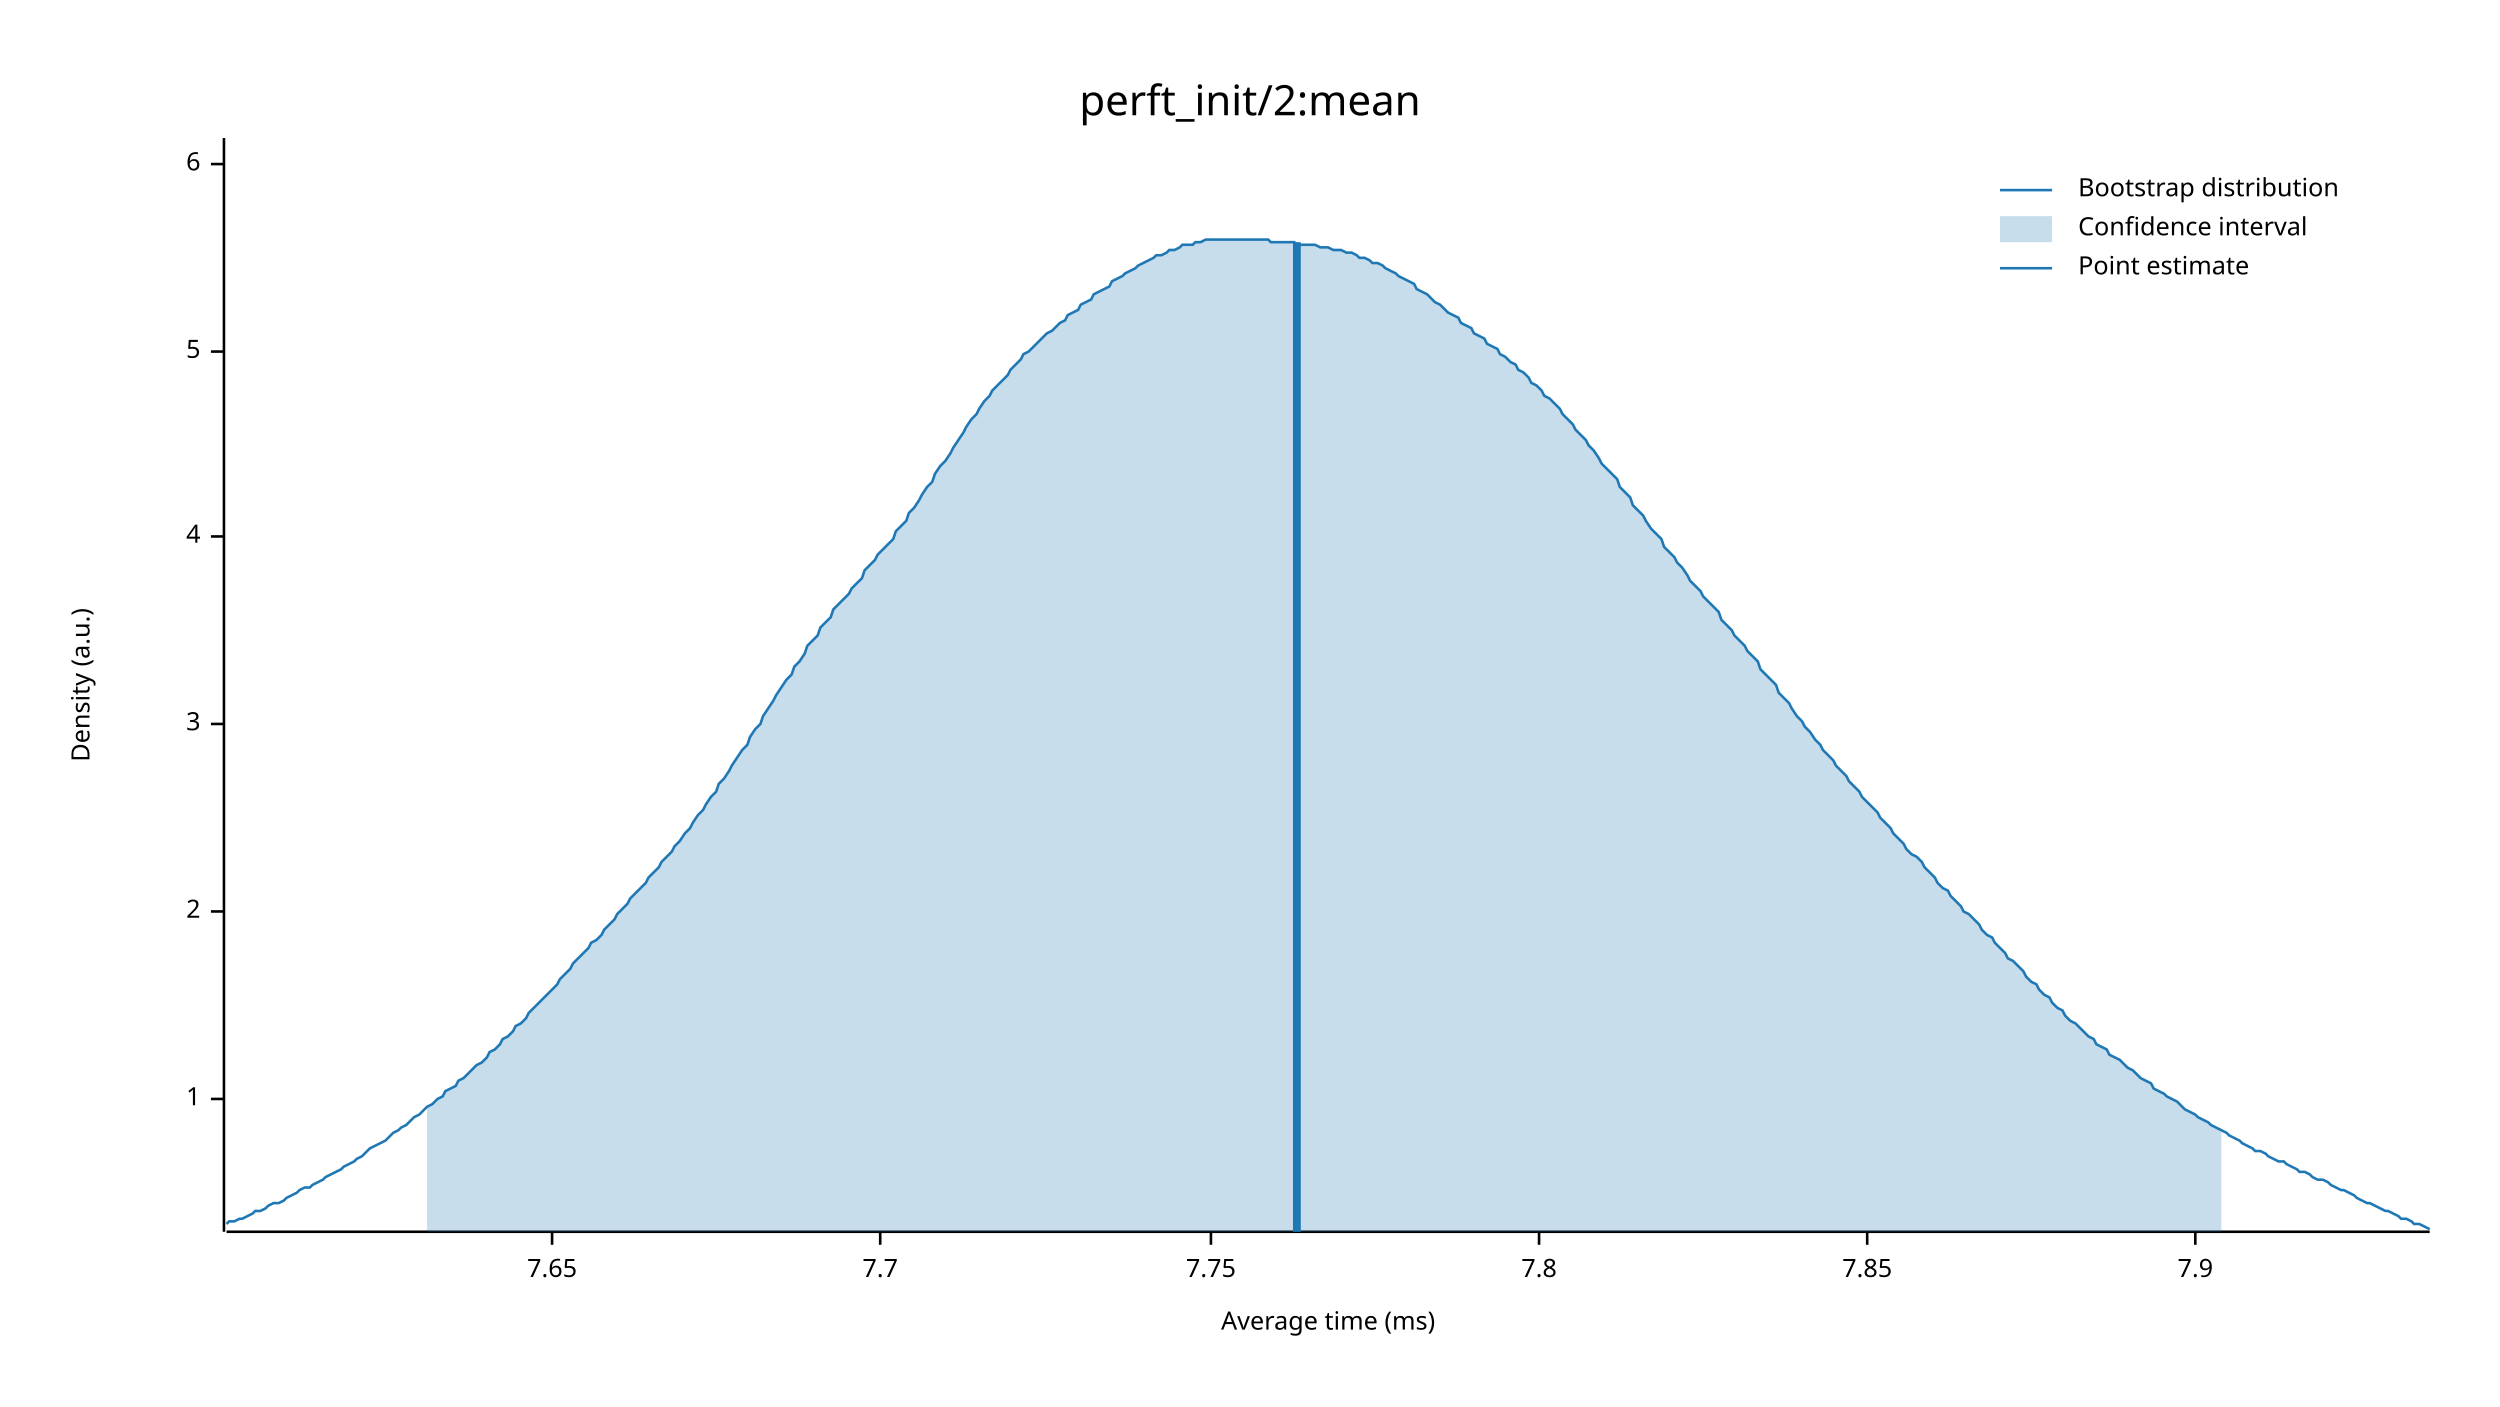
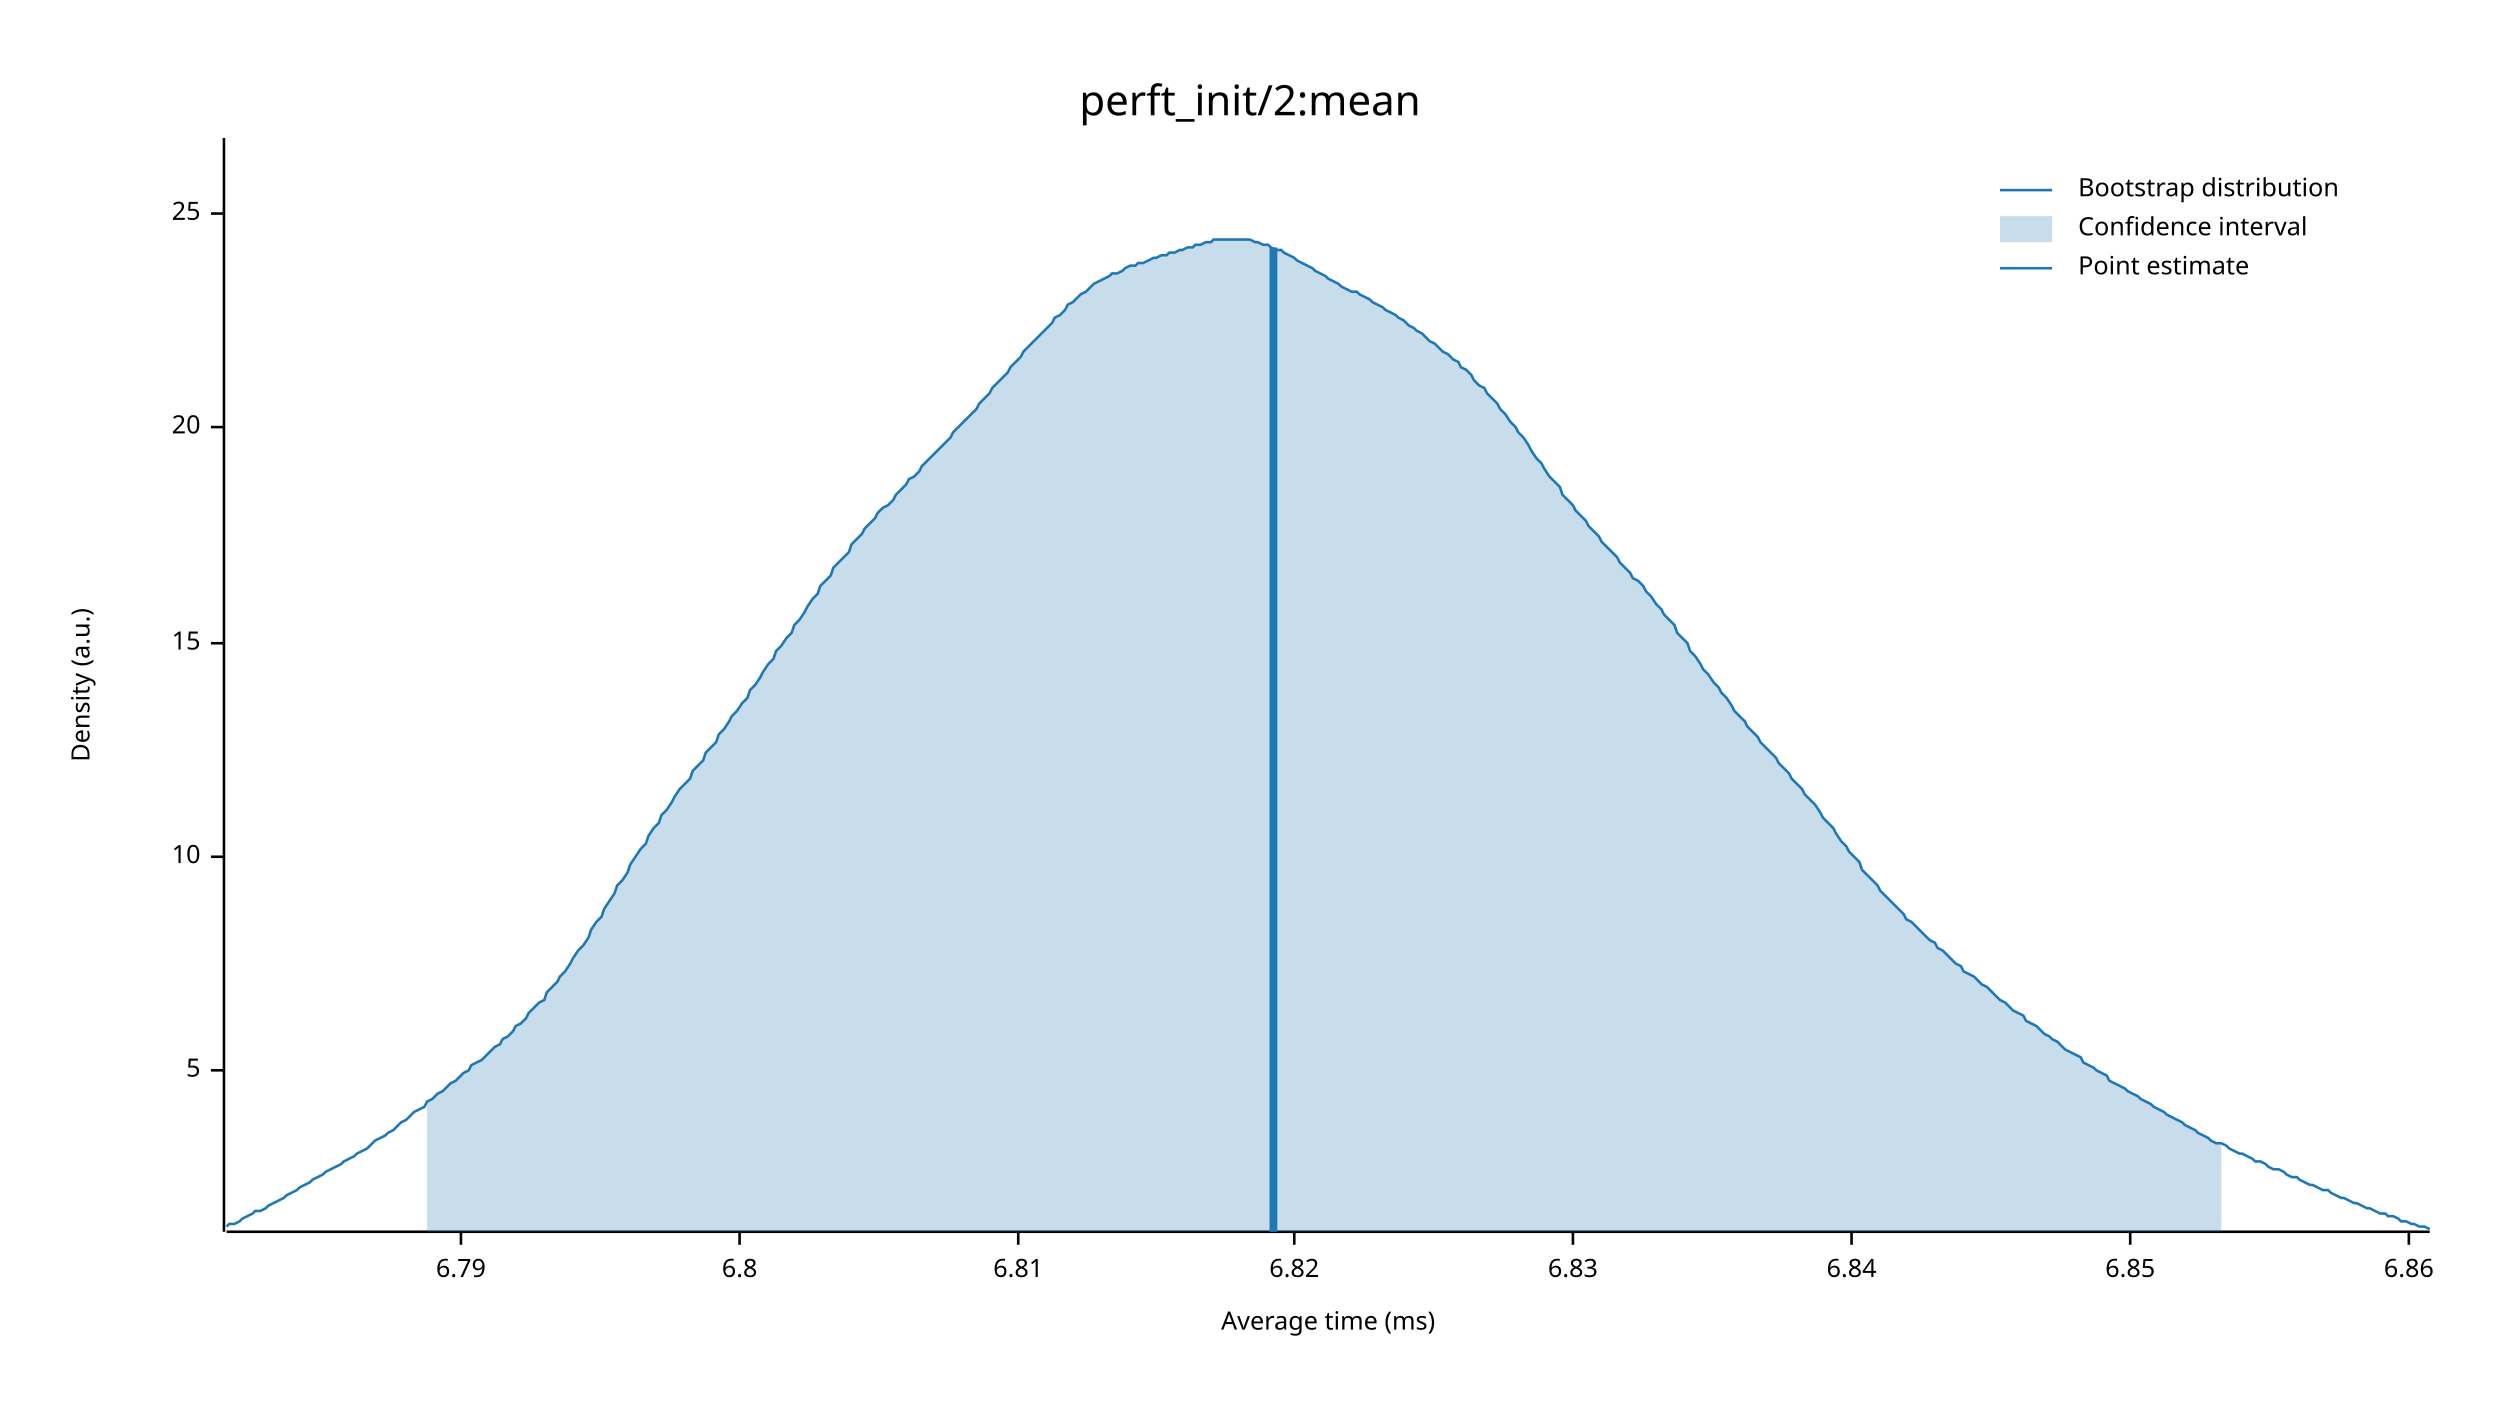
<svg xmlns="http://www.w3.org/2000/svg" width="960" height="540" viewBox="0 0 960 540">
  <text x="480" y="32" dy="0.76em" text-anchor="middle" font-family="sans-serif" font-size="16.129" opacity="1" fill="#000000">
perft_init/2:mean
</text>
  <text x="27" y="263" dy="0.76em" text-anchor="middle" font-family="sans-serif" font-size="9.677" opacity="1" fill="#000000" transform="rotate(270, 27, 263)">
Density (a.u.)
</text>
  <text x="510" y="513" dy="-0.5ex" text-anchor="middle" font-family="sans-serif" font-size="9.677" opacity="1" fill="#000000">
Average time (ms)
</text>
  <polyline fill="none" opacity="1" stroke="#000000" stroke-width="1" points="86,53 86,473 " />
-   <text x="77" y="422" dy="0.5ex" text-anchor="end" font-family="sans-serif" font-size="9.677" opacity="1" fill="#000000">
- 1
- </text>
-   <polyline fill="none" opacity="1" stroke="#000000" stroke-width="1" points="81,422 86,422 " />
-   <text x="77" y="350" dy="0.5ex" text-anchor="end" font-family="sans-serif" font-size="9.677" opacity="1" fill="#000000">
- 2
- </text>
-   <polyline fill="none" opacity="1" stroke="#000000" stroke-width="1" points="81,350 86,350 " />
-   <text x="77" y="278" dy="0.5ex" text-anchor="end" font-family="sans-serif" font-size="9.677" opacity="1" fill="#000000">
- 3
- </text>
-   <polyline fill="none" opacity="1" stroke="#000000" stroke-width="1" points="81,278 86,278 " />
-   <text x="77" y="206" dy="0.5ex" text-anchor="end" font-family="sans-serif" font-size="9.677" opacity="1" fill="#000000">
- 4
- </text>
-   <polyline fill="none" opacity="1" stroke="#000000" stroke-width="1" points="81,206 86,206 " />
-   <text x="77" y="135" dy="0.5ex" text-anchor="end" font-family="sans-serif" font-size="9.677" opacity="1" fill="#000000">
+   <text x="77" y="411" dy="0.5ex" text-anchor="end" font-family="sans-serif" font-size="9.677" opacity="1" fill="#000000">
5
</text>
-   <polyline fill="none" opacity="1" stroke="#000000" stroke-width="1" points="81,135 86,135 " />
-   <text x="77" y="63" dy="0.5ex" text-anchor="end" font-family="sans-serif" font-size="9.677" opacity="1" fill="#000000">
- 6
+   <polyline fill="none" opacity="1" stroke="#000000" stroke-width="1" points="81,411 86,411 " />
+   <text x="77" y="329" dy="0.5ex" text-anchor="end" font-family="sans-serif" font-size="9.677" opacity="1" fill="#000000">
+ 10
</text>
-   <polyline fill="none" opacity="1" stroke="#000000" stroke-width="1" points="81,63 86,63 " />
+   <polyline fill="none" opacity="1" stroke="#000000" stroke-width="1" points="81,329 86,329 " />
+   <text x="77" y="247" dy="0.5ex" text-anchor="end" font-family="sans-serif" font-size="9.677" opacity="1" fill="#000000">
+ 15
+ </text>
+   <polyline fill="none" opacity="1" stroke="#000000" stroke-width="1" points="81,247 86,247 " />
+   <text x="77" y="164" dy="0.5ex" text-anchor="end" font-family="sans-serif" font-size="9.677" opacity="1" fill="#000000">
+ 20
+ </text>
+   <polyline fill="none" opacity="1" stroke="#000000" stroke-width="1" points="81,164 86,164 " />
+   <text x="77" y="82" dy="0.5ex" text-anchor="end" font-family="sans-serif" font-size="9.677" opacity="1" fill="#000000">
+ 25
+ </text>
+   <polyline fill="none" opacity="1" stroke="#000000" stroke-width="1" points="81,82 86,82 " />
  <polyline fill="none" opacity="1" stroke="#000000" stroke-width="1" points="87,473 933,473 " />
-   <text x="212" y="483" dy="0.76em" text-anchor="middle" font-family="sans-serif" font-size="9.677" opacity="1" fill="#000000">
- 7.65
+   <text x="177" y="483" dy="0.76em" text-anchor="middle" font-family="sans-serif" font-size="9.677" opacity="1" fill="#000000">
+ 6.79
</text>
-   <polyline fill="none" opacity="1" stroke="#000000" stroke-width="1" points="212,473 212,478 " />
-   <text x="338" y="483" dy="0.76em" text-anchor="middle" font-family="sans-serif" font-size="9.677" opacity="1" fill="#000000">
- 7.7
+   <polyline fill="none" opacity="1" stroke="#000000" stroke-width="1" points="177,473 177,478 " />
+   <text x="284" y="483" dy="0.76em" text-anchor="middle" font-family="sans-serif" font-size="9.677" opacity="1" fill="#000000">
+ 6.8
</text>
-   <polyline fill="none" opacity="1" stroke="#000000" stroke-width="1" points="338,473 338,478 " />
-   <text x="465" y="483" dy="0.76em" text-anchor="middle" font-family="sans-serif" font-size="9.677" opacity="1" fill="#000000">
- 7.75
+   <polyline fill="none" opacity="1" stroke="#000000" stroke-width="1" points="284,473 284,478 " />
+   <text x="391" y="483" dy="0.76em" text-anchor="middle" font-family="sans-serif" font-size="9.677" opacity="1" fill="#000000">
+ 6.81
</text>
-   <polyline fill="none" opacity="1" stroke="#000000" stroke-width="1" points="465,473 465,478 " />
-   <text x="591" y="483" dy="0.76em" text-anchor="middle" font-family="sans-serif" font-size="9.677" opacity="1" fill="#000000">
- 7.8
+   <polyline fill="none" opacity="1" stroke="#000000" stroke-width="1" points="391,473 391,478 " />
+   <text x="497" y="483" dy="0.76em" text-anchor="middle" font-family="sans-serif" font-size="9.677" opacity="1" fill="#000000">
+ 6.82
</text>
-   <polyline fill="none" opacity="1" stroke="#000000" stroke-width="1" points="591,473 591,478 " />
-   <text x="717" y="483" dy="0.76em" text-anchor="middle" font-family="sans-serif" font-size="9.677" opacity="1" fill="#000000">
- 7.85
+   <polyline fill="none" opacity="1" stroke="#000000" stroke-width="1" points="497,473 497,478 " />
+   <text x="604" y="483" dy="0.76em" text-anchor="middle" font-family="sans-serif" font-size="9.677" opacity="1" fill="#000000">
+ 6.83
</text>
-   <polyline fill="none" opacity="1" stroke="#000000" stroke-width="1" points="717,473 717,478 " />
-   <text x="843" y="483" dy="0.76em" text-anchor="middle" font-family="sans-serif" font-size="9.677" opacity="1" fill="#000000">
- 7.9
+   <polyline fill="none" opacity="1" stroke="#000000" stroke-width="1" points="604,473 604,478 " />
+   <text x="711" y="483" dy="0.76em" text-anchor="middle" font-family="sans-serif" font-size="9.677" opacity="1" fill="#000000">
+ 6.84
</text>
-   <polyline fill="none" opacity="1" stroke="#000000" stroke-width="1" points="843,473 843,478 " />
-   <polyline fill="none" opacity="1" stroke="#1F78B4" stroke-width="1" points="87,470 88,469 90,469 92,468 93,468 95,467 97,466 98,465 100,465 102,464 103,463 105,462 107,462 109,461 110,460 112,459 114,458 115,457 117,456 119,456 120,455 122,454 124,453 125,452 127,451 129,450 131,449 132,448 134,447 136,446 137,445 139,444 141,442 142,441 144,440 146,439 148,438 149,437 151,435 153,434 154,433 156,432 158,430 159,429 161,428 163,426 164,425 166,424 168,422 170,421 171,419 173,418 175,417 176,415 178,414 180,412 181,411 183,409 185,408 187,406 188,404 190,403 192,401 193,399 195,398 197,396 198,394 200,393 202,391 203,389 205,387 207,385 209,383 210,382 212,380 214,378 215,376 217,374 219,372 220,370 222,368 224,366 226,364 227,362 229,361 231,359 232,357 234,355 236,353 237,351 239,349 241,347 242,345 244,343 246,341 248,339 249,337 251,335 253,333 254,331 256,329 258,327 259,325 261,323 263,320 265,318 266,316 268,313 270,311 271,309 273,306 275,304 276,301 278,299 280,296 281,294 283,291 285,288 287,286 288,283 290,280 292,278 293,275 295,272 297,269 298,267 300,264 302,261 304,259 305,256 307,254 309,251 310,248 312,246 314,244 315,241 317,239 319,237 320,234 322,232 324,230 326,228 327,226 329,224 331,222 332,219 334,217 336,215 337,213 339,211 341,209 343,207 344,204 346,202 348,200 349,197 351,195 353,192 354,190 356,187 358,185 359,182 361,179 363,177 365,174 366,172 368,169 370,166 371,164 373,161 375,159 376,157 378,154 380,152 381,150 383,148 385,146 387,144 388,142 390,140 392,138 393,136 395,135 397,133 398,132 400,130 402,128 404,127 405,126 407,124 409,123 410,121 412,120 414,119 415,117 417,116 419,115 420,113 422,112 424,111 426,110 427,108 429,107 431,106 432,105 434,104 436,103 437,102 439,101 441,100 443,99 444,98 446,98 448,97 449,96 451,96 453,95 454,94 456,94 458,94 459,93 461,93 463,92 465,92 466,92 468,92 470,92 471,92 473,92 475,92 476,92 478,92 480,92 482,92 483,92 485,92 487,92 488,93 490,93 492,93 493,93 495,93 497,93 498,94 500,94 502,94 504,94 505,94 507,95 509,95 510,95 512,96 514,96 515,96 517,97 519,97 521,98 522,99 524,99 526,100 527,101 529,101 531,102 532,103 534,104 536,105 537,106 539,107 541,108 543,109 544,111 546,112 548,113 549,114 551,116 553,117 554,118 556,120 558,121 560,122 561,124 563,125 565,126 566,128 568,129 570,130 571,132 573,133 575,134 576,136 578,137 580,139 582,140 583,142 585,143 587,145 588,147 590,148 592,150 593,152 595,153 597,155 599,157 600,159 602,161 604,163 605,165 607,167 609,169 610,171 612,173 614,176 615,178 617,180 619,182 621,184 622,187 624,189 626,191 627,194 629,196 631,198 632,200 634,203 636,205 638,207 639,210 641,212 643,214 644,216 646,218 648,221 649,223 651,225 653,227 654,229 656,231 658,233 660,235 661,238 663,240 665,242 666,244 668,246 670,248 671,250 673,252 675,254 676,257 678,259 680,261 682,263 683,266 685,268 687,270 688,272 690,275 692,277 693,279 695,281 697,284 699,286 700,288 702,290 704,292 705,294 707,296 709,298 710,300 712,302 714,304 715,306 717,308 719,310 721,312 722,314 724,316 726,318 727,320 729,322 731,324 732,326 734,328 736,329 738,331 739,333 741,335 743,337 744,339 746,341 748,342 749,344 751,346 753,348 754,350 756,351 758,353 760,355 761,357 763,359 765,360 766,362 768,364 770,366 771,368 773,369 775,371 777,373 778,375 780,377 782,378 783,380 785,382 787,383 788,385 790,387 792,388 793,390 795,392 797,393 799,395 800,396 802,398 804,399 805,401 807,402 809,403 810,405 812,406 814,407 816,409 817,410 819,411 821,413 822,414 824,415 826,416 827,418 829,419 831,420 832,421 834,422 836,423 838,425 839,426 841,427 843,428 844,429 846,430 848,431 849,432 851,433 853,434 855,435 856,436 858,437 860,438 861,439 863,440 865,441 866,442 868,442 870,443 871,444 873,445 875,446 877,446 878,447 880,448 882,449 883,450 885,450 887,451 888,452 890,453 892,453 894,454 895,455 897,456 899,457 900,457 902,458 904,459 905,460 907,461 909,462 910,462 912,463 914,464 916,465 917,465 919,466 921,467 922,468 924,468 926,469 927,470 929,470 931,471 933,472 " />
-   <polygon opacity="0.25" fill="#1F78B4" points="164,425 166,424 168,422 170,421 171,419 173,418 175,417 176,415 178,414 180,412 181,411 183,409 185,408 187,406 188,404 190,403 192,401 193,399 195,398 197,396 198,394 200,393 202,391 203,389 205,387 207,385 209,383 210,382 212,380 214,378 215,376 217,374 219,372 220,370 222,368 224,366 226,364 227,362 229,361 231,359 232,357 234,355 236,353 237,351 239,349 241,347 242,345 244,343 246,341 248,339 249,337 251,335 253,333 254,331 256,329 258,327 259,325 261,323 263,320 265,318 266,316 268,313 270,311 271,309 273,306 275,304 276,301 278,299 280,296 281,294 283,291 285,288 287,286 288,283 290,280 292,278 293,275 295,272 297,269 298,267 300,264 302,261 304,259 305,256 307,254 309,251 310,248 312,246 314,244 315,241 317,239 319,237 320,234 322,232 324,230 326,228 327,226 329,224 331,222 332,219 334,217 336,215 337,213 339,211 341,209 343,207 344,204 346,202 348,200 349,197 351,195 353,192 354,190 356,187 358,185 359,182 361,179 363,177 365,174 366,172 368,169 370,166 371,164 373,161 375,159 376,157 378,154 380,152 381,150 383,148 385,146 387,144 388,142 390,140 392,138 393,136 395,135 397,133 398,132 400,130 402,128 404,127 405,126 407,124 409,123 410,121 412,120 414,119 415,117 417,116 419,115 420,113 422,112 424,111 426,110 427,108 429,107 431,106 432,105 434,104 436,103 437,102 439,101 441,100 443,99 444,98 446,98 448,97 449,96 451,96 453,95 454,94 456,94 458,94 459,93 461,93 463,92 465,92 466,92 468,92 470,92 471,92 473,92 475,92 476,92 478,92 480,92 482,92 483,92 485,92 487,92 488,93 490,93 492,93 493,93 495,93 497,93 498,94 500,94 502,94 504,94 505,94 507,95 509,95 510,95 512,96 514,96 515,96 517,97 519,97 521,98 522,99 524,99 526,100 527,101 529,101 531,102 532,103 534,104 536,105 537,106 539,107 541,108 543,109 544,111 546,112 548,113 549,114 551,116 553,117 554,118 556,120 558,121 560,122 561,124 563,125 565,126 566,128 568,129 570,130 571,132 573,133 575,134 576,136 578,137 580,139 582,140 583,142 585,143 587,145 588,147 590,148 592,150 593,152 595,153 597,155 599,157 600,159 602,161 604,163 605,165 607,167 609,169 610,171 612,173 614,176 615,178 617,180 619,182 621,184 622,187 624,189 626,191 627,194 629,196 631,198 632,200 634,203 636,205 638,207 639,210 641,212 643,214 644,216 646,218 648,221 649,223 651,225 653,227 654,229 656,231 658,233 660,235 661,238 663,240 665,242 666,244 668,246 670,248 671,250 673,252 675,254 676,257 678,259 680,261 682,263 683,266 685,268 687,270 688,272 690,275 692,277 693,279 695,281 697,284 699,286 700,288 702,290 704,292 705,294 707,296 709,298 710,300 712,302 714,304 715,306 717,308 719,310 721,312 722,314 724,316 726,318 727,320 729,322 731,324 732,326 734,328 736,329 738,331 739,333 741,335 743,337 744,339 746,341 748,342 749,344 751,346 753,348 754,350 756,351 758,353 760,355 761,357 763,359 765,360 766,362 768,364 770,366 771,368 773,369 775,371 777,373 778,375 780,377 782,378 783,380 785,382 787,383 788,385 790,387 792,388 793,390 795,392 797,393 799,395 800,396 802,398 804,399 805,401 807,402 809,403 810,405 812,406 814,407 816,409 817,410 819,411 821,413 822,414 824,415 826,416 827,418 829,419 831,420 832,421 834,422 836,423 838,425 839,426 841,427 843,428 844,429 846,430 848,431 849,432 851,433 853,434 853,473 164,473 " />
-   <polyline fill="none" opacity="1" stroke="#1F78B4" stroke-width="3" points="498,473 498,93 " />
+   <polyline fill="none" opacity="1" stroke="#000000" stroke-width="1" points="711,473 711,478 " />
+   <text x="818" y="483" dy="0.76em" text-anchor="middle" font-family="sans-serif" font-size="9.677" opacity="1" fill="#000000">
+ 6.85
+ </text>
+   <polyline fill="none" opacity="1" stroke="#000000" stroke-width="1" points="818,473 818,478 " />
+   <text x="925" y="483" dy="0.76em" text-anchor="middle" font-family="sans-serif" font-size="9.677" opacity="1" fill="#000000">
+ 6.86
+ </text>
+   <polyline fill="none" opacity="1" stroke="#000000" stroke-width="1" points="925,473 925,478 " />
+   <polyline fill="none" opacity="1" stroke="#1F78B4" stroke-width="1" points="87,471 88,470 90,470 92,469 93,468 95,467 97,466 98,465 100,465 102,464 103,463 105,462 107,461 109,460 110,459 112,458 114,457 115,456 117,455 119,454 120,453 122,452 124,451 125,450 127,449 129,448 131,447 132,446 134,445 136,444 137,443 139,442 141,441 142,440 144,438 146,437 148,436 149,435 151,434 153,432 154,431 156,430 158,428 159,427 161,426 163,425 164,423 166,422 168,420 170,419 171,418 173,416 175,415 176,414 178,412 180,411 181,409 183,408 185,407 187,405 188,404 190,402 192,401 193,399 195,398 197,396 198,394 200,393 202,391 203,389 205,387 207,385 209,384 210,381 212,379 214,377 215,375 217,373 219,370 220,368 222,365 224,363 226,360 227,357 229,354 231,352 232,349 234,346 236,343 237,340 239,338 241,335 242,332 244,329 246,326 248,324 249,321 251,318 253,316 254,313 256,311 258,308 259,306 261,303 263,301 265,299 266,296 268,294 270,292 271,289 273,287 275,285 276,282 278,280 280,277 281,275 283,273 285,270 287,268 288,265 290,263 292,260 293,258 295,255 297,253 298,250 300,248 302,245 304,243 305,240 307,238 309,235 310,233 312,230 314,228 315,225 317,223 319,221 320,218 322,216 324,214 326,212 327,209 329,207 331,205 332,203 334,201 336,199 337,197 339,195 341,194 343,192 344,190 346,188 348,186 349,184 351,183 353,181 354,179 356,177 358,175 359,174 361,172 363,170 365,168 366,166 368,164 370,162 371,161 373,159 375,157 376,155 378,153 380,151 381,149 383,147 385,145 387,143 388,141 390,139 392,137 393,135 395,133 397,131 398,130 400,128 402,126 404,124 405,122 407,121 409,119 410,117 412,116 414,114 415,113 417,112 419,110 420,109 422,108 424,107 426,106 427,105 429,105 431,104 432,103 434,102 436,102 437,101 439,101 441,100 443,99 444,99 446,98 448,98 449,97 451,97 453,96 454,96 456,95 458,95 459,94 461,94 463,93 465,93 466,92 468,92 470,92 471,92 473,92 475,92 476,92 478,92 480,92 482,93 483,93 485,94 487,94 488,95 490,96 492,96 493,97 495,98 497,99 498,100 500,101 502,102 504,103 505,104 507,105 509,106 510,107 512,108 514,109 515,110 517,111 519,112 521,112 522,113 524,114 526,115 527,116 529,117 531,118 532,119 534,120 536,121 537,122 539,123 541,125 543,126 544,127 546,128 548,130 549,131 551,132 553,134 554,135 556,136 558,138 560,139 561,141 563,142 565,144 566,146 568,148 570,149 571,151 573,153 575,155 576,157 578,159 580,162 582,164 583,166 585,168 587,171 588,173 590,176 592,178 593,180 595,183 597,185 599,187 600,190 602,192 604,194 605,196 607,198 609,200 610,202 612,204 614,206 615,208 617,210 619,212 621,214 622,216 624,218 626,220 627,222 629,223 631,225 632,227 634,229 636,232 638,234 639,236 641,238 643,240 644,243 646,245 648,247 649,250 651,252 653,255 654,257 656,259 658,262 660,264 661,266 663,268 665,271 666,273 668,275 670,277 671,279 673,281 675,283 676,285 678,287 680,289 682,291 683,293 685,295 687,297 688,299 690,301 692,303 693,305 695,307 697,309 699,312 700,314 702,316 704,318 705,320 707,323 709,325 710,327 712,329 714,331 715,334 717,336 719,338 721,340 722,342 724,344 726,346 727,347 729,349 731,351 732,353 734,354 736,356 738,358 739,359 741,361 743,362 744,364 746,365 748,367 749,368 751,370 753,371 754,373 756,374 758,375 760,377 761,378 763,379 765,381 766,382 768,384 770,385 771,386 773,388 775,389 777,390 778,392 780,393 782,394 783,395 785,397 787,398 788,399 790,400 792,402 793,403 795,404 797,405 799,406 800,408 802,409 804,410 805,411 807,412 809,413 810,415 812,416 814,417 816,418 817,419 819,420 821,421 822,422 824,423 826,424 827,425 829,426 831,427 832,428 834,429 836,430 838,431 839,432 841,433 843,434 844,435 846,436 848,437 849,438 851,439 853,439 855,440 856,441 858,442 860,443 861,443 863,444 865,445 866,446 868,446 870,447 871,448 873,449 875,449 877,450 878,451 880,452 882,452 883,453 885,454 887,455 888,455 890,456 892,457 894,457 895,458 897,459 899,460 900,460 902,461 904,462 905,462 907,463 909,464 910,464 912,465 914,466 916,466 917,467 919,467 921,468 922,469 924,469 926,470 927,470 929,471 931,471 933,472 " />
+   <polygon opacity="0.25" fill="#1F78B4" points="164,423 166,422 168,420 170,419 171,418 173,416 175,415 176,414 178,412 180,411 181,409 183,408 185,407 187,405 188,404 190,402 192,401 193,399 195,398 197,396 198,394 200,393 202,391 203,389 205,387 207,385 209,384 210,381 212,379 214,377 215,375 217,373 219,370 220,368 222,365 224,363 226,360 227,357 229,354 231,352 232,349 234,346 236,343 237,340 239,338 241,335 242,332 244,329 246,326 248,324 249,321 251,318 253,316 254,313 256,311 258,308 259,306 261,303 263,301 265,299 266,296 268,294 270,292 271,289 273,287 275,285 276,282 278,280 280,277 281,275 283,273 285,270 287,268 288,265 290,263 292,260 293,258 295,255 297,253 298,250 300,248 302,245 304,243 305,240 307,238 309,235 310,233 312,230 314,228 315,225 317,223 319,221 320,218 322,216 324,214 326,212 327,209 329,207 331,205 332,203 334,201 336,199 337,197 339,195 341,194 343,192 344,190 346,188 348,186 349,184 351,183 353,181 354,179 356,177 358,175 359,174 361,172 363,170 365,168 366,166 368,164 370,162 371,161 373,159 375,157 376,155 378,153 380,151 381,149 383,147 385,145 387,143 388,141 390,139 392,137 393,135 395,133 397,131 398,130 400,128 402,126 404,124 405,122 407,121 409,119 410,117 412,116 414,114 415,113 417,112 419,110 420,109 422,108 424,107 426,106 427,105 429,105 431,104 432,103 434,102 436,102 437,101 439,101 441,100 443,99 444,99 446,98 448,98 449,97 451,97 453,96 454,96 456,95 458,95 459,94 461,94 463,93 465,93 466,92 468,92 470,92 471,92 473,92 475,92 476,92 478,92 480,92 482,93 483,93 485,94 487,94 488,95 490,96 492,96 493,97 495,98 497,99 498,100 500,101 502,102 504,103 505,104 507,105 509,106 510,107 512,108 514,109 515,110 517,111 519,112 521,112 522,113 524,114 526,115 527,116 529,117 531,118 532,119 534,120 536,121 537,122 539,123 541,125 543,126 544,127 546,128 548,130 549,131 551,132 553,134 554,135 556,136 558,138 560,139 561,141 563,142 565,144 566,146 568,148 570,149 571,151 573,153 575,155 576,157 578,159 580,162 582,164 583,166 585,168 587,171 588,173 590,176 592,178 593,180 595,183 597,185 599,187 600,190 602,192 604,194 605,196 607,198 609,200 610,202 612,204 614,206 615,208 617,210 619,212 621,214 622,216 624,218 626,220 627,222 629,223 631,225 632,227 634,229 636,232 638,234 639,236 641,238 643,240 644,243 646,245 648,247 649,250 651,252 653,255 654,257 656,259 658,262 660,264 661,266 663,268 665,271 666,273 668,275 670,277 671,279 673,281 675,283 676,285 678,287 680,289 682,291 683,293 685,295 687,297 688,299 690,301 692,303 693,305 695,307 697,309 699,312 700,314 702,316 704,318 705,320 707,323 709,325 710,327 712,329 714,331 715,334 717,336 719,338 721,340 722,342 724,344 726,346 727,347 729,349 731,351 732,353 734,354 736,356 738,358 739,359 741,361 743,362 744,364 746,365 748,367 749,368 751,370 753,371 754,373 756,374 758,375 760,377 761,378 763,379 765,381 766,382 768,384 770,385 771,386 773,388 775,389 777,390 778,392 780,393 782,394 783,395 785,397 787,398 788,399 790,400 792,402 793,403 795,404 797,405 799,406 800,408 802,409 804,410 805,411 807,412 809,413 810,415 812,416 814,417 816,418 817,419 819,420 821,421 822,422 824,423 826,424 827,425 829,426 831,427 832,428 834,429 836,430 838,431 839,432 841,433 843,434 844,435 846,436 848,437 849,438 851,439 853,439 853,473 164,473 " />
+   <polyline fill="none" opacity="1" stroke="#1F78B4" stroke-width="3" points="489,473 489,95 " />
  <text x="798" y="68" dy="0.76em" text-anchor="start" font-family="sans-serif" font-size="9.677" opacity="1" fill="#000000">
Bootstrap distribution
</text>
  <text x="798" y="83" dy="0.76em" text-anchor="start" font-family="sans-serif" font-size="9.677" opacity="1" fill="#000000">
Confidence interval
</text>
  <text x="798" y="98" dy="0.76em" text-anchor="start" font-family="sans-serif" font-size="9.677" opacity="1" fill="#000000">
Point estimate
</text>
  <polyline fill="none" opacity="1" stroke="#1F78B4" stroke-width="1" points="768,73 788,73 " />
  <rect x="768" y="83" width="20" height="10" opacity="0.25" fill="#1F78B4" stroke="none" />
  <polyline fill="none" opacity="1" stroke="#1F78B4" stroke-width="1" points="768,103 788,103 " />
</svg>
